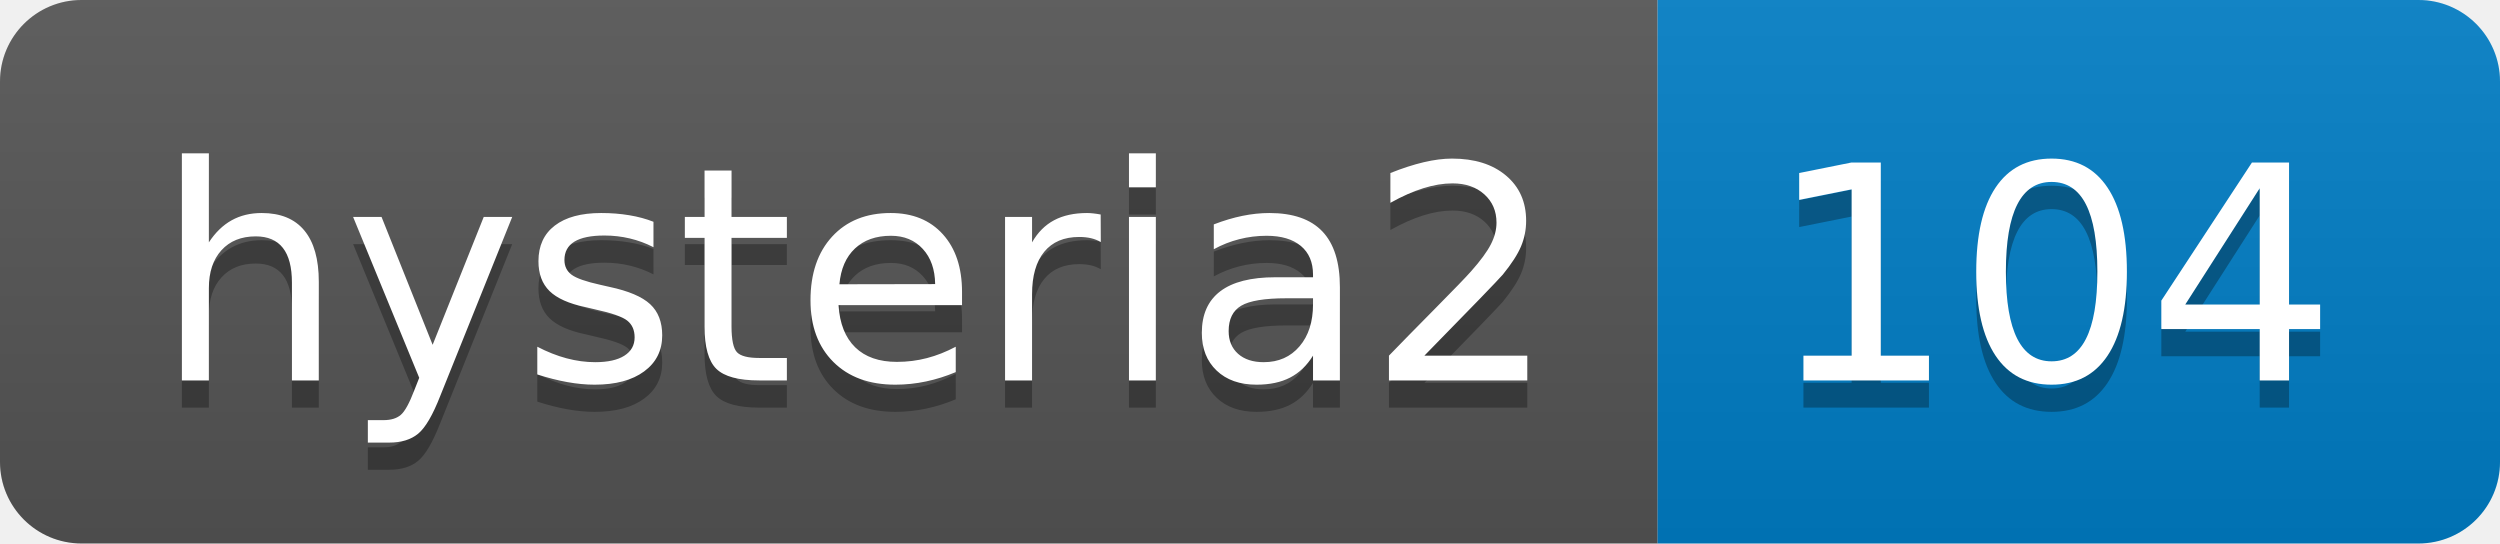
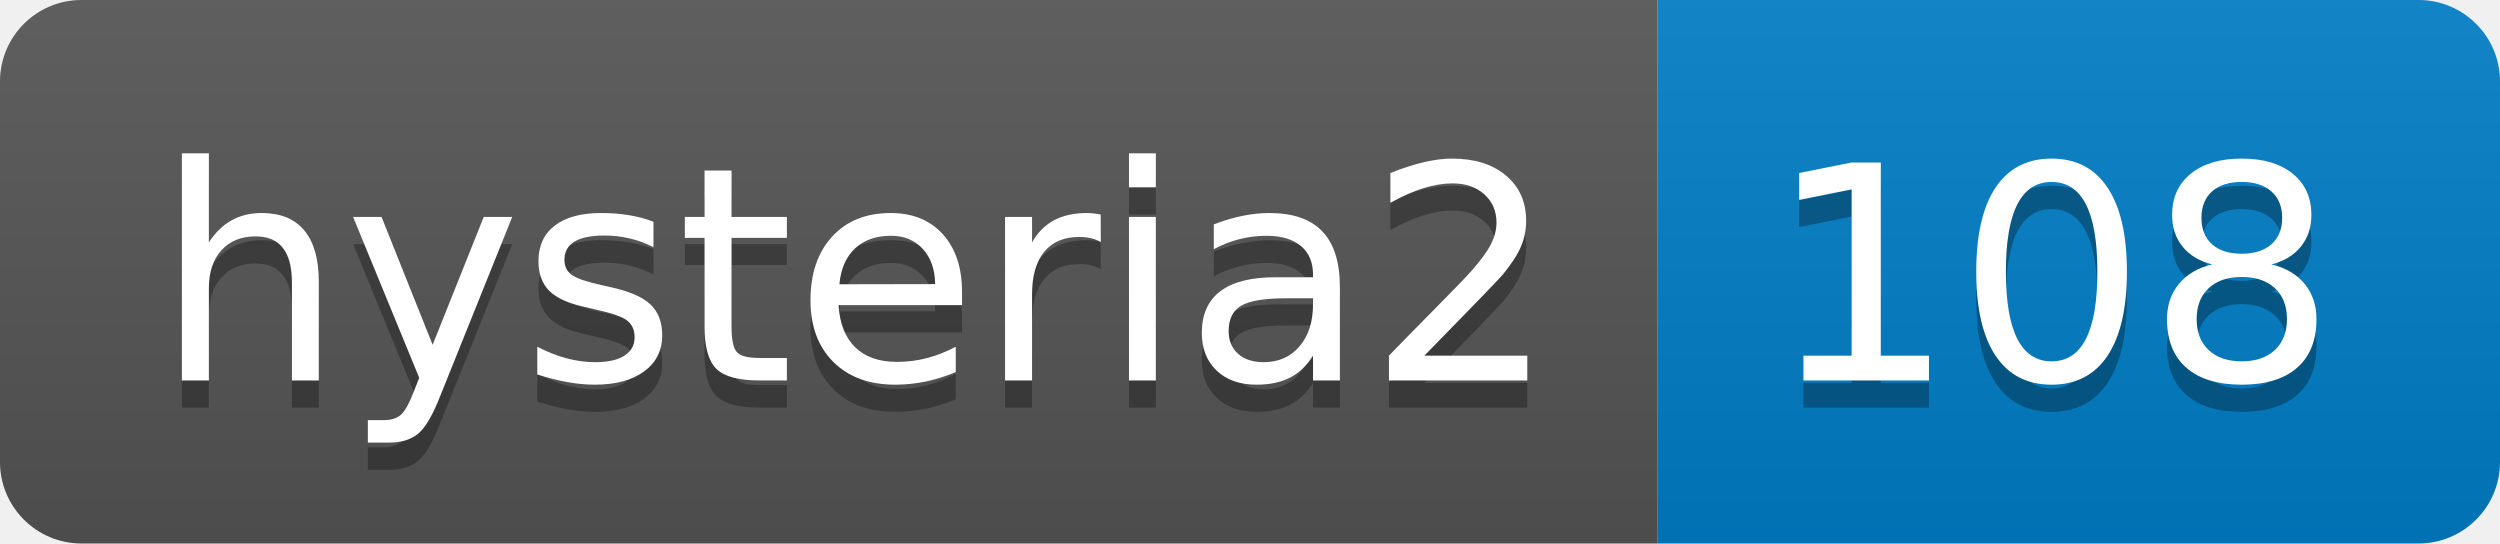
- <svg xmlns="http://www.w3.org/2000/svg" width="92" height="20" role="img" aria-label="hysteria2: 104">
+ <svg xmlns="http://www.w3.org/2000/svg" width="92" height="20" role="img" aria-label="hysteria2: 108">
  <linearGradient id="s" x2="0" y2="100%">
    <stop offset="0" stop-color="#bbb" stop-opacity=".1" />
    <stop offset="1" stop-opacity=".1" />
  </linearGradient>
  <clipPath id="r">
    <rect width="92" height="20" rx="3" fill="#fff" />
  </clipPath>
  <g clip-path="url(#r)">
    <rect width="61" height="20" fill="#555" />
    <rect x="61" width="31" height="20" fill="#007ec6" />
    <rect width="92" height="20" fill="url(#s)" />
  </g>
  <g fill="#fff" text-anchor="middle" font-family="Verdana,Geneva,DejaVu Sans,sans-serif" text-rendering="geometricPrecision" font-size="110">
    <text aria-hidden="true" x="315" y="150" fill="#010101" fill-opacity=".3" transform="scale(.1)" textLength="510">hysteria2</text>
    <text x="315" y="140" transform="scale(.1)" fill="#fff" textLength="510">hysteria2</text>
-     <text aria-hidden="true" x="755" y="150" fill="#010101" fill-opacity=".3" transform="scale(.1)" textLength="210">104</text>
-     <text x="755" y="140" transform="scale(.1)" fill="#fff" textLength="210">104</text>
+     <text aria-hidden="true" x="755" y="150" fill="#010101" fill-opacity=".3" transform="scale(.1)" textLength="210">108</text>
+     <text x="755" y="140" transform="scale(.1)" fill="#fff" textLength="210">108</text>
  </g>
</svg>
